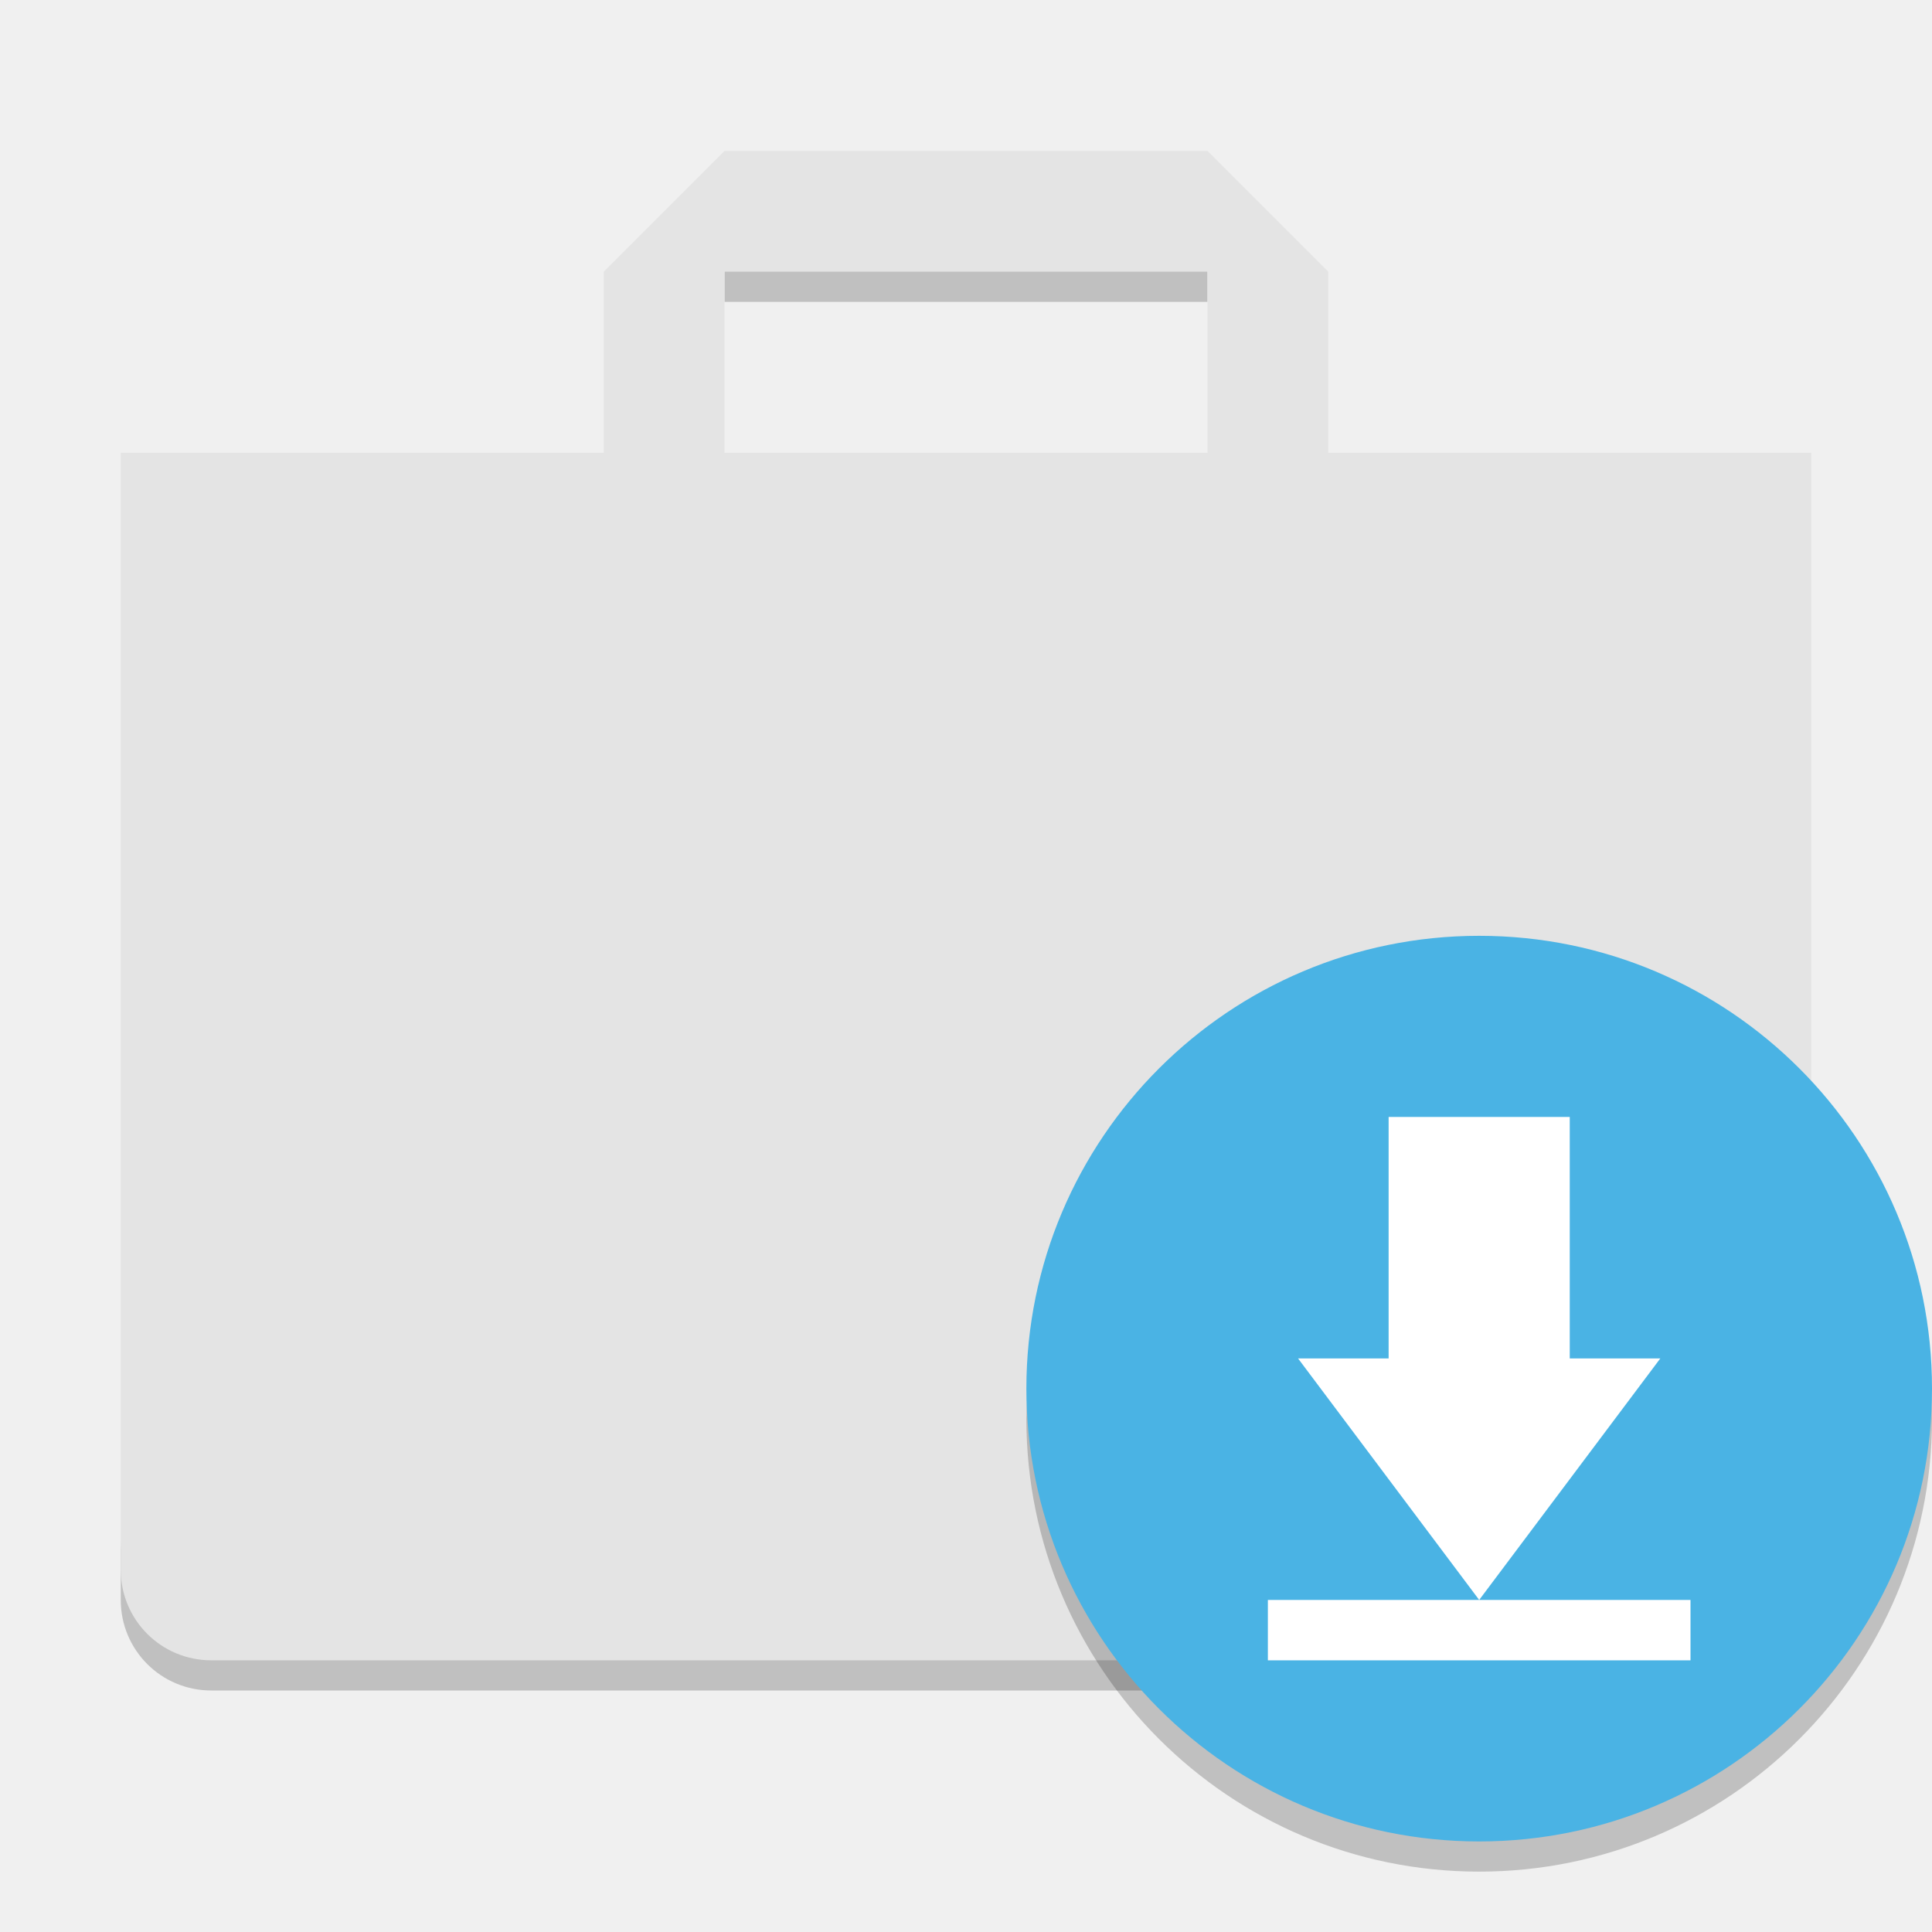
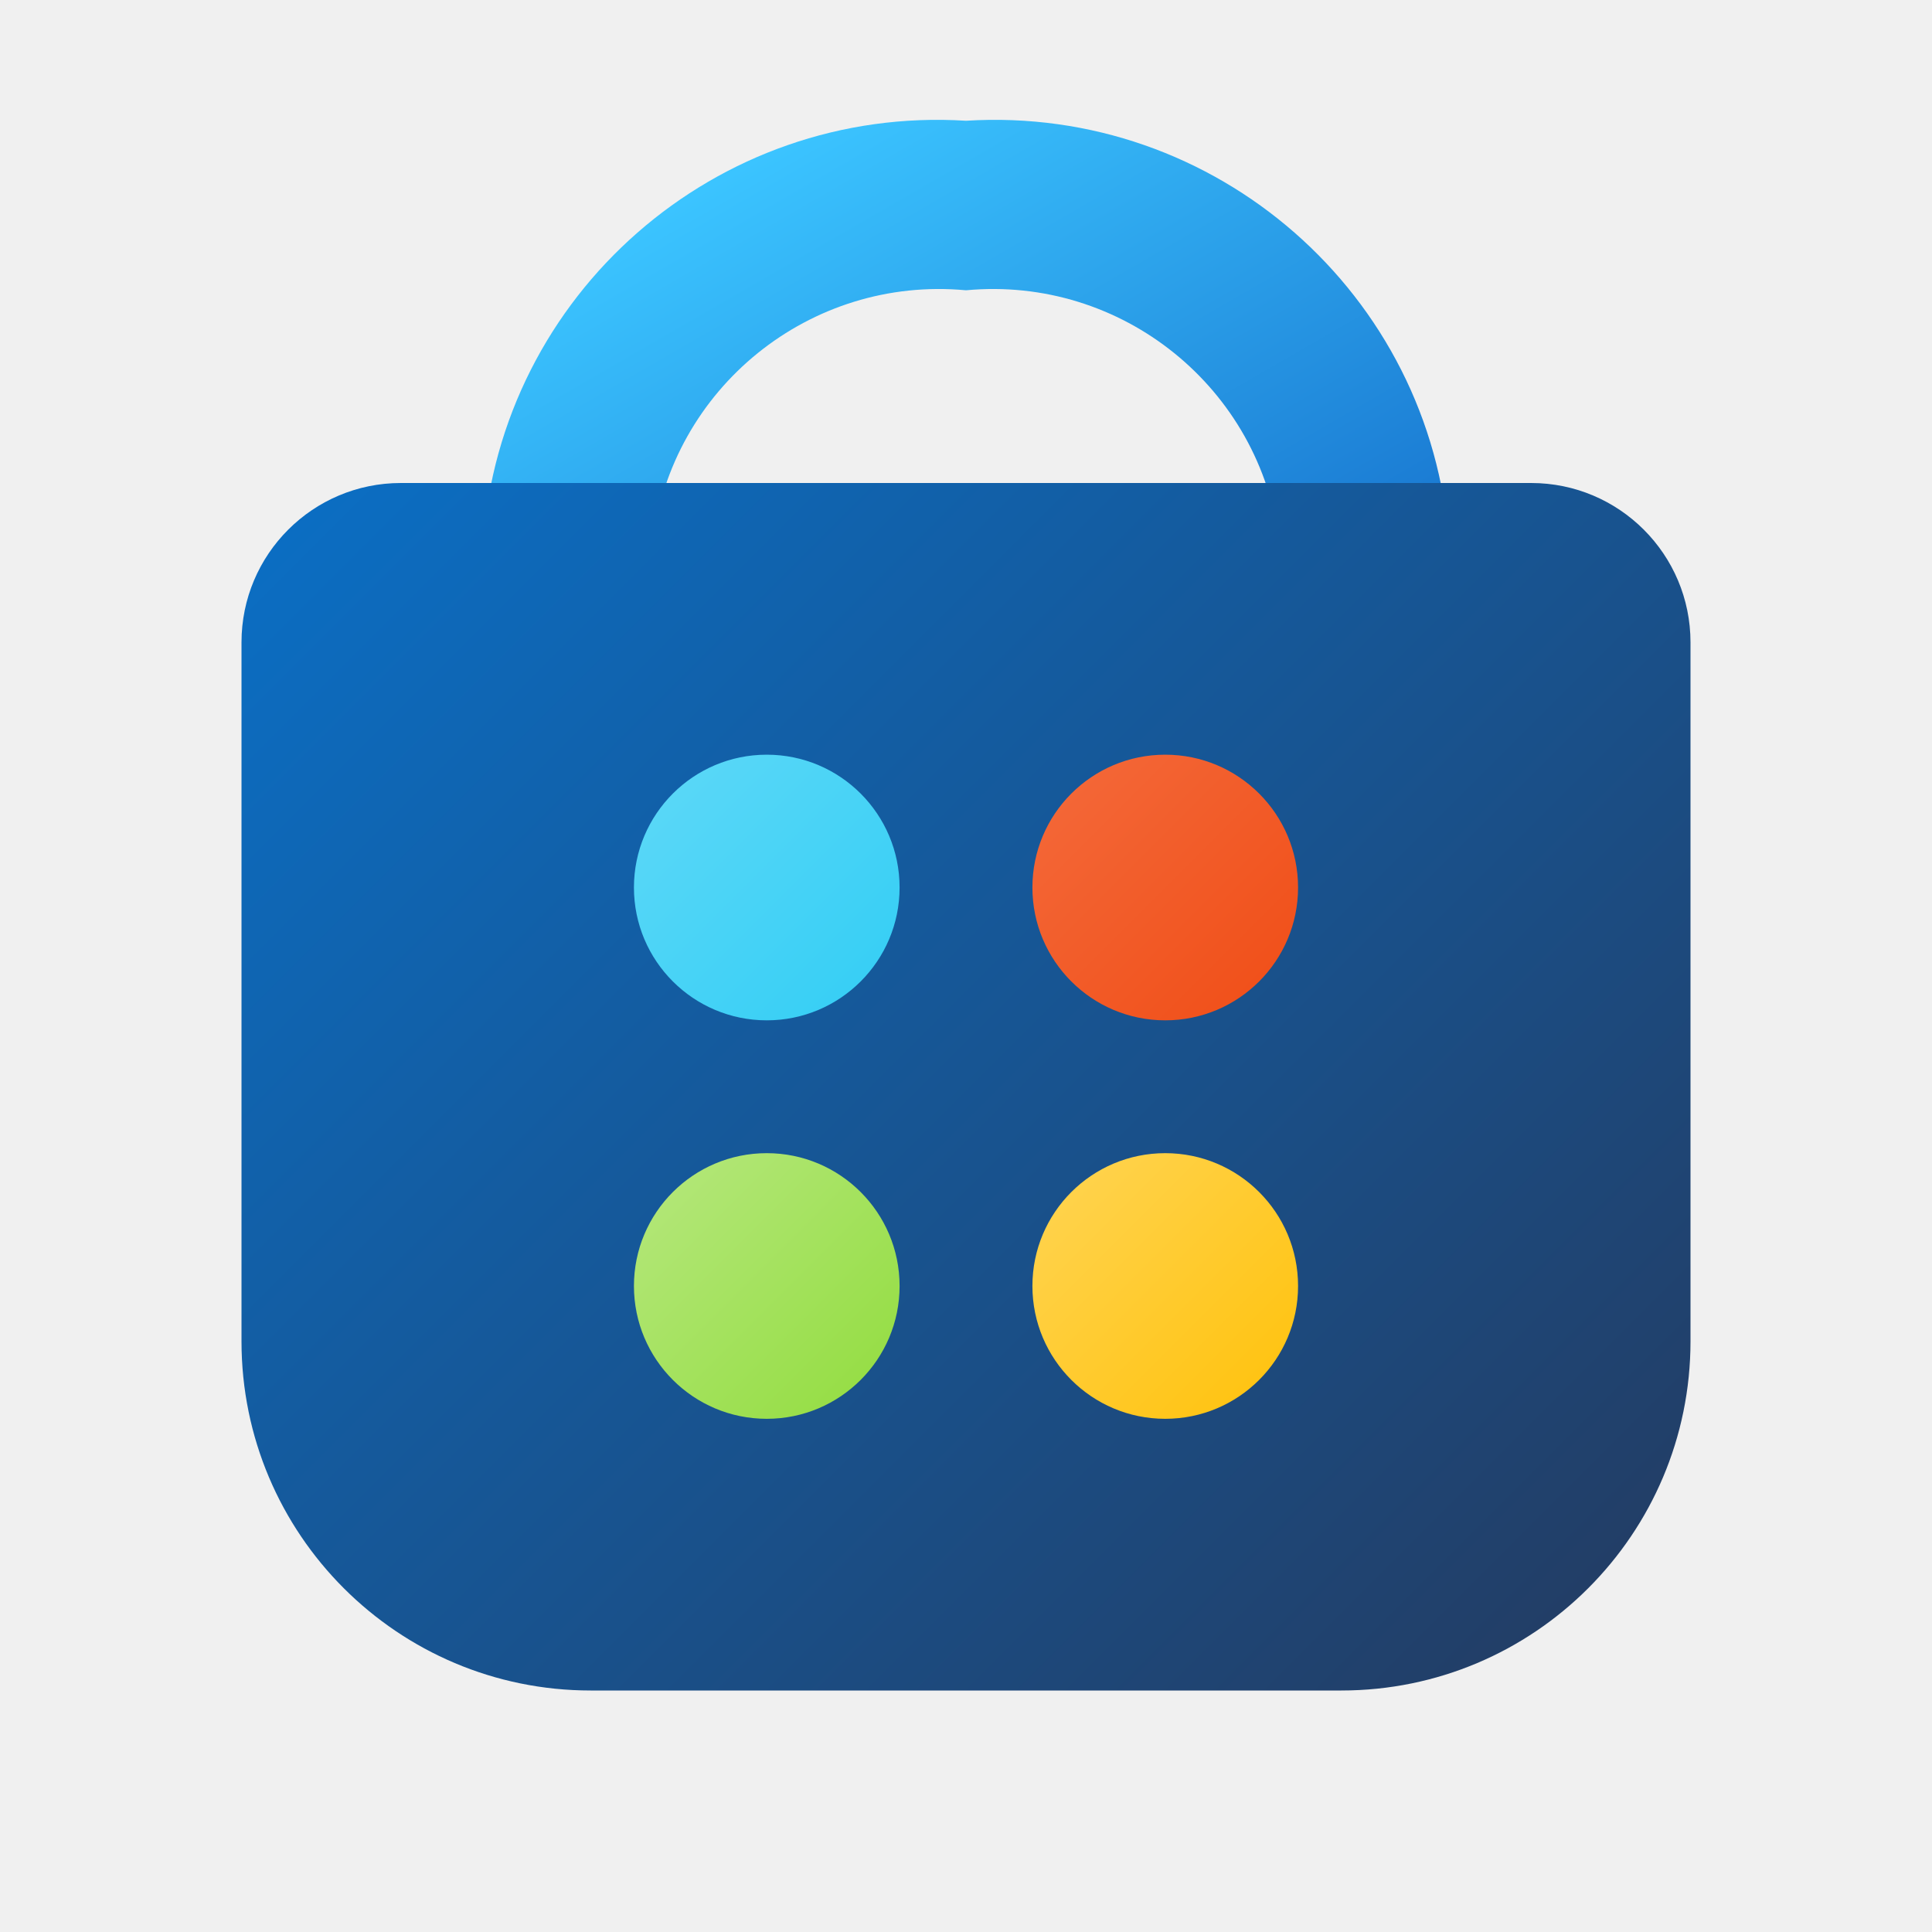
- <svg xmlns="http://www.w3.org/2000/svg" width="64" height="64" version="1">
-   <path style="opacity:0.2" d="m 24,8 0,2 16,0 0,-2 -16,0 z M 4,51 4,53 c 0,1.662 1.338,3 3,3 l 50,0 c 1.662,0 3,-1.338 3,-3 l 0,-2 c 0,1.662 -1.338,3 -3,3 L 7,54 C 5.338,54 4,52.662 4,51 Z" />
-   <path style="fill:#e4e4e4" d="m 24,5 -4,4 0,6 -16,0 0,37 c 0,1.662 1.338,3 3,3 l 50,0 c 1.662,0 3,-1.338 3,-3 L 60,15 44,15 44,9 40,5 Z m 0,4 16,0 0,6 -16,0 z" />
-   <path style="opacity:0.2;fill-rule:evenodd" d="M 63.958,45.894 A 15,15 0 0 1 49,60 15,15 0 0 1 34.042,46.106 15,15 0 0 0 34,47 15,15 0 0 0 49,62 15,15 0 0 0 64,47 15,15 0 0 0 63.958,45.894 Z" />
-   <circle style="fill:#4ab3e4" cx="49" cy="46" r="15" />
-   <path style="fill:#ffffff" d="m 52,37 0,8 3,0 -6,8 -6,-8 3,0 0,-8 z m -10,16 14,0 0,2 -14,0 z" />
+ <svg xmlns="http://www.w3.org/2000/svg" viewBox="0 0 8 8">
+   <defs>
+     <style>.cls-1{fill:none;}.cls-2{fill:url(#Gradiente_sem_nome_6);}.cls-3{clip-path:url(#clip-path);}.cls-4{fill:url(#Gradiente_sem_nome_5);}.cls-5{fill:url(#Gradiente_sem_nome_113);}.cls-6{fill:url(#Gradiente_sem_nome_161);}.cls-7{fill:url(#Gradiente_sem_nome_354);}.cls-8{fill:url(#Gradiente_sem_nome_201);}</style>
+     <linearGradient id="Gradiente_sem_nome_6" x1="3.092" y1="0.677" x2="4.908" y2="3.823" gradientUnits="userSpaceOnUse">
+       <stop offset="0" stop-color="#3bc4ff" />
+       <stop offset="1" stop-color="#0e5fc2" />
+     </linearGradient>
+     <clipPath id="clip-path">
+       <path class="cls-1" d="M1.66,2H6.34A.66.66,0,0,1,7,2.66V5.554A1.446,1.446,0,0,1,5.554,7H2.446A1.446,1.446,0,0,1,1,5.554V2.66A.66.66,0,0,1,1.66,2Z" />
+     </clipPath>
+     <linearGradient id="Gradiente_sem_nome_5" x1="1" y1="1" x2="7" y2="7" gradientUnits="userSpaceOnUse">
+       <stop offset="0" stop-color="#0874cf" />
+       <stop offset="1" stop-color="#243a5f" />
+     </linearGradient>
+     <linearGradient id="Gradiente_sem_nome_113" x1="2.786" y1="3.286" x2="3.564" y2="4.064" gradientUnits="userSpaceOnUse">
+       <stop offset="0" stop-color="#58d7f7" />
+       <stop offset="1" stop-color="#38cff5" />
+     </linearGradient>
+     <linearGradient id="Gradiente_sem_nome_161" x1="4.436" y1="3.286" x2="5.214" y2="4.064" gradientUnits="userSpaceOnUse">
+       <stop offset="0" stop-color="#f36636" />
+       <stop offset="1" stop-color="#f1511b" />
+     </linearGradient>
+     <linearGradient id="Gradiente_sem_nome_354" x1="2.786" y1="4.936" x2="3.564" y2="5.714" gradientUnits="userSpaceOnUse">
+       <stop offset="0" stop-color="#b1e675" />
+       <stop offset="1" stop-color="#97de47" />
+     </linearGradient>
+     <linearGradient id="Gradiente_sem_nome_201" x1="4.436" y1="4.936" x2="5.214" y2="5.714" gradientUnits="userSpaceOnUse">
+       <stop offset="0" stop-color="#ffd24a" />
+       <stop offset="1" stop-color="#ffc414" />
+     </linearGradient>
+   </defs>
+   <g id="Camada_1" data-name="Camada 1">
+     <path class="cls-2" d="M4,1.202A1.195,1.195,0,0,1,5.298,2.25,1.195,1.195,0,0,1,4,3.298,1.195,1.195,0,0,1,2.702,2.25,1.195,1.195,0,0,1,4,1.202M4,.5A1.887,1.887,0,0,0,2,2.25,1.887,1.887,0,0,0,4,4,1.887,1.887,0,0,0,6,2.25,1.887,1.887,0,0,0,4,.5Z" />
+     <g class="cls-3">
+       <rect class="cls-4" x="1" y="1" width="6" height="6" />
+     </g>
+   </g>
+   <g id="Camada_2" data-name="Camada 2">
+     <circle class="cls-5" cx="3.175" cy="3.675" r="0.55" />
+     <circle class="cls-6" cx="4.825" cy="3.675" r="0.55" />
+     <circle class="cls-7" cx="3.175" cy="5.325" r="0.55" />
+     <circle class="cls-8" cx="4.825" cy="5.325" r="0.55" />
+   </g>
</svg>
